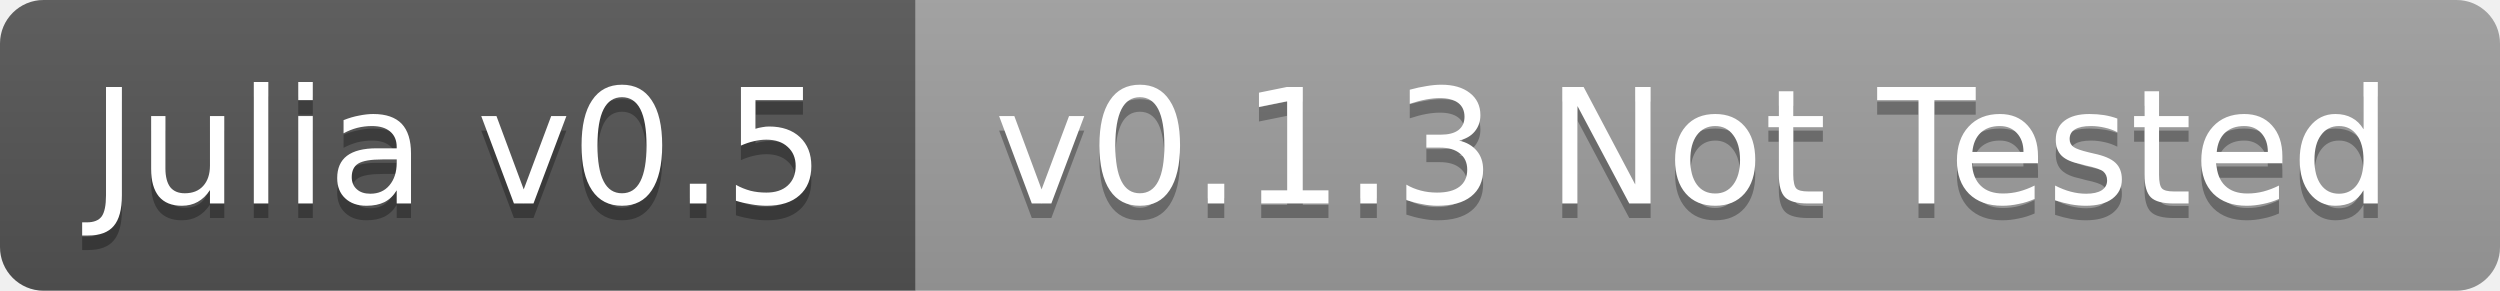
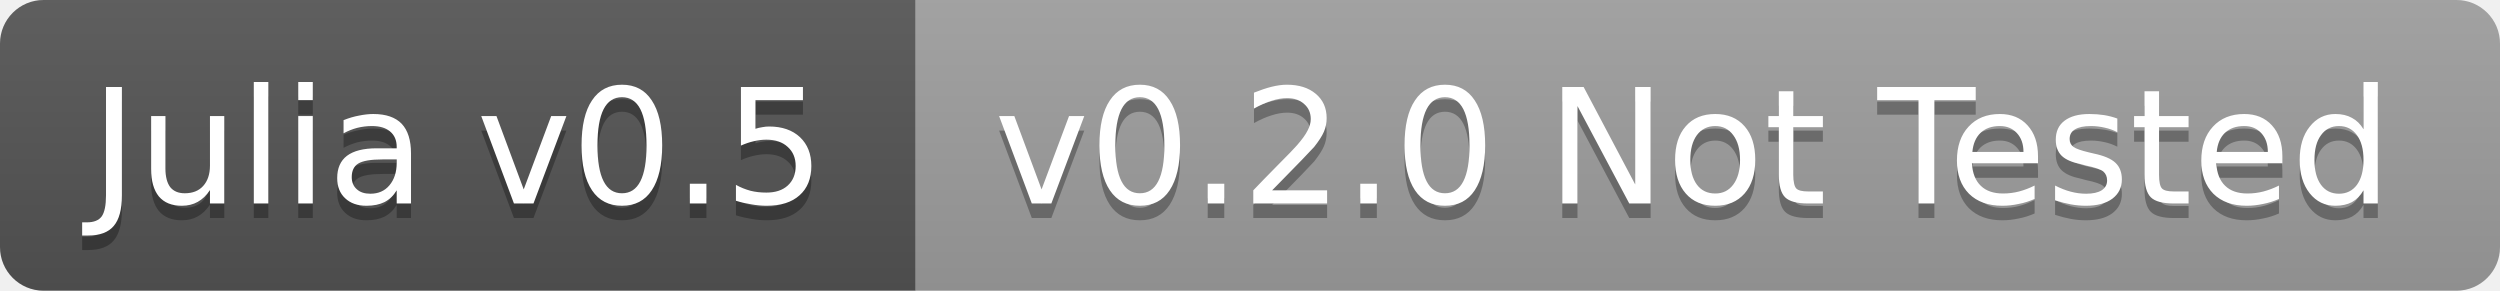
<svg xmlns="http://www.w3.org/2000/svg" width="172" height="20">
  <linearGradient id="b" x2="0" y2="100%">
    <stop offset="0" stop-color="#bbb" stop-opacity=".1" />
    <stop offset="1" stop-opacity=".1" />
  </linearGradient>
  <clipPath id="a">
    <rect width="172" height="20" rx="3" fill="#fff" />
  </clipPath>
  <g clip-path="url(#a)">
    <path fill="#555" d="M0 0h63v20H0z" />
    <path fill="#9f9f9f" d="M63 0h109v20H63z" />
    <path fill="url(#b)" d="M0 0h172v20H0z" />
  </g>
  <g fill="#fff" text-anchor="middle" font-family="DejaVu Sans,Verdana,Geneva,sans-serif" font-size="11">
    <text x="31.5" y="15" fill="#010101" fill-opacity=".3">Julia v0.5</text>
    <text x="31.5" y="14">Julia v0.5</text>
-     <text x="116.5" y="15" fill="#010101" fill-opacity=".3">v0.1.3 Not Tested</text>
-     <text x="116.5" y="14">v0.1.3 Not Tested</text>
+     <text x="116.5" y="15" fill="#010101" fill-opacity=".3">v0.2.0 Not Tested</text>
+     <text x="116.5" y="14">v0.2.0 Not Tested</text>
  </g>
</svg>
